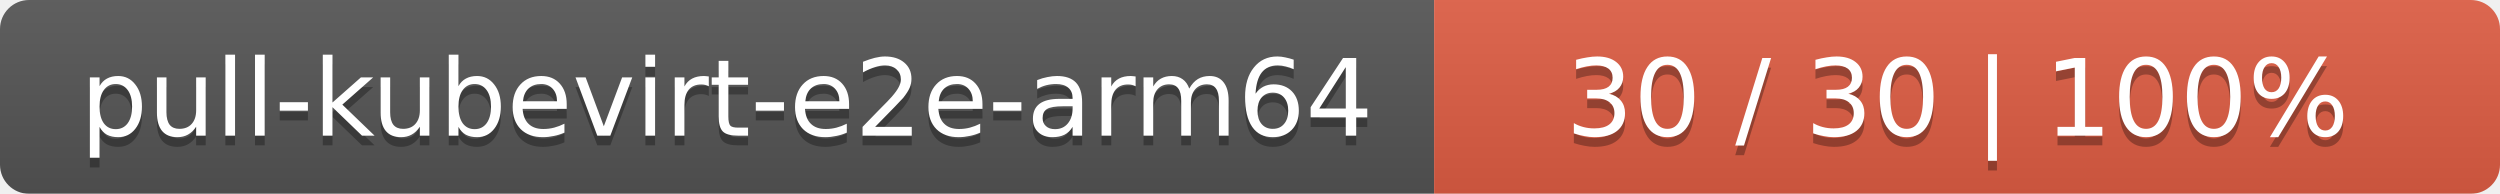
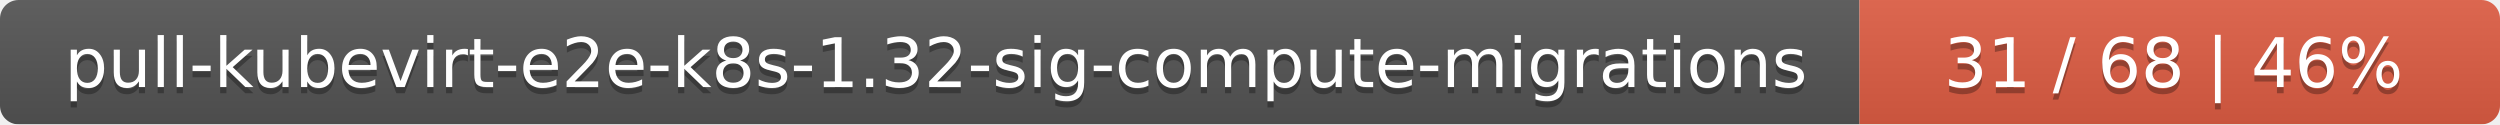
- <svg xmlns="http://www.w3.org/2000/svg" width="258" height="20">
+ <svg xmlns="http://www.w3.org/2000/svg" width="402" height="20">
  <linearGradient id="smooth" x2="0" y2="100%">
    <stop offset="0" stop-color="#bbb" stop-opacity=".1" />
    <stop offset="1" stop-opacity=".1" />
  </linearGradient>
  <mask id="round">
-     <rect width="258" height="20" rx="3" fill="#fff" />
+     <rect width="402" height="20" rx="3" fill="#fff" />
  </mask>
  <g mask="url(#round)">
-     <rect width="148" height="20" fill="#555" />
-     <rect x="148" width="110" height="20" fill="#e05d44" />
-     <rect width="258" height="20" fill="url(#smooth)" />
+     <rect width="299" height="20" fill="#555" />
+     <rect x="299" width="103" height="20" fill="#e05d44" />
+     <rect width="402" height="20" fill="url(#smooth)" />
  </g>
  <g fill="#fff" text-anchor="middle" font-family="DejaVu Sans,Verdana,Geneva,sans-serif" font-size="11">
-     <text x="75" y="15" fill="#010101" fill-opacity=".3">pull-kubevirt-e2e-arm64</text>
-     <text x="75" y="14">pull-kubevirt-e2e-arm64</text>
-     <text x="202" y="15" fill="#010101" fill-opacity=".3">30 / 30    |    100%</text>
-     <text x="202" y="14">30 / 30    |    100%</text>
+     <text x="150.5" y="15" fill="#010101" fill-opacity=".3">pull-kubevirt-e2e-k8s-1.32-sig-compute-migrations</text>
+     <text x="150.5" y="14">pull-kubevirt-e2e-k8s-1.32-sig-compute-migrations</text>
+     <text x="349.5" y="15" fill="#010101" fill-opacity=".3">31 / 68    |    46%</text>
+     <text x="349.5" y="14">31 / 68    |    46%</text>
  </g>
</svg>
